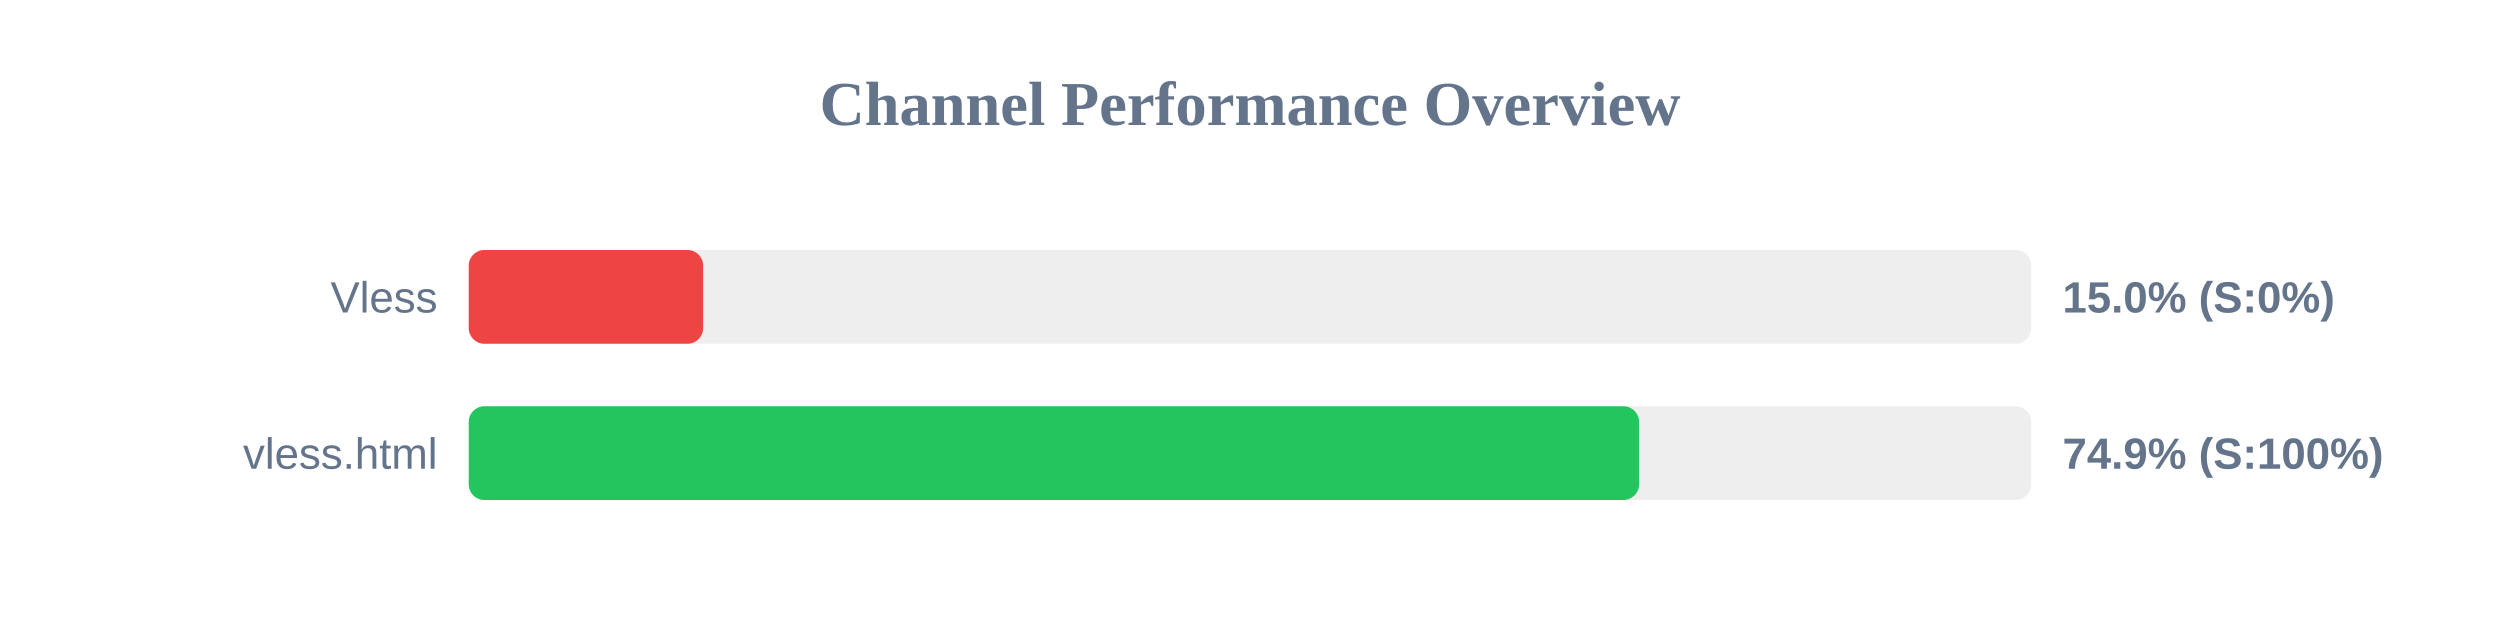
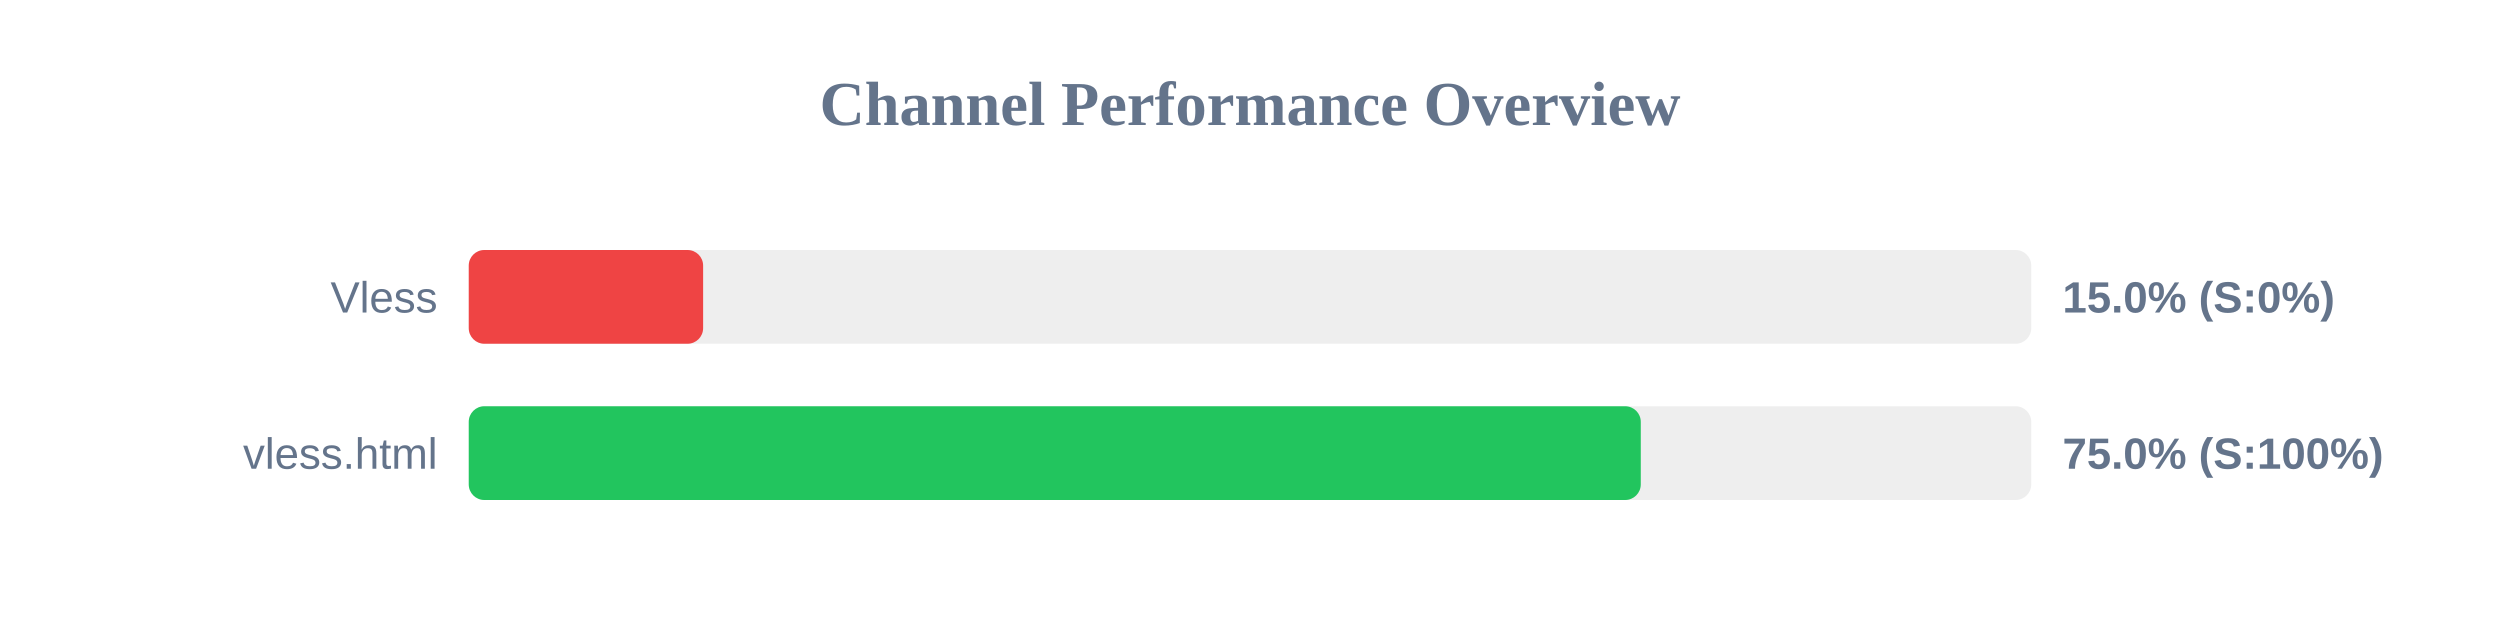
<svg xmlns="http://www.w3.org/2000/svg" width="800" height="200" version="1.1">
  <style>
        .row { font: 14px Arial; fill: #64748b; }
        .score { font: bold 14px Arial; fill: #64748b; }
    </style>
  <text x="400" y="40" text-anchor="middle" font-size="20px" font-weight="bold" fill="#64748b">Channel Performance Overview</text>
  <rect x="150" y="80" width="500" height="30" fill="#eee" rx="5" />
  <rect x="150" y="80" width="75.0" height="30" fill="#ef4444" rx="5" />
  <text x="140" y="100" text-anchor="end" class="row">Vless</text>
  <text x="660" y="100" text-anchor="start" class="score">15.0% (S:0%)</text>
  <rect x="150" y="130" width="500" height="30" fill="#eee" rx="5" />
-   <rect x="150" y="130" width="374.5" height="30" fill="#22c55e" rx="5" />
+   <rect x="150" y="130" width="375.05" height="30" fill="#22c55e" rx="5" />
  <text x="140" y="150" text-anchor="end" class="row">vless.html</text>
-   <text x="660" y="150" text-anchor="start" class="score">74.9% (S:100%)</text>
+   <text x="660" y="150" text-anchor="start" class="score">75.0% (S:100%)</text>
</svg>
